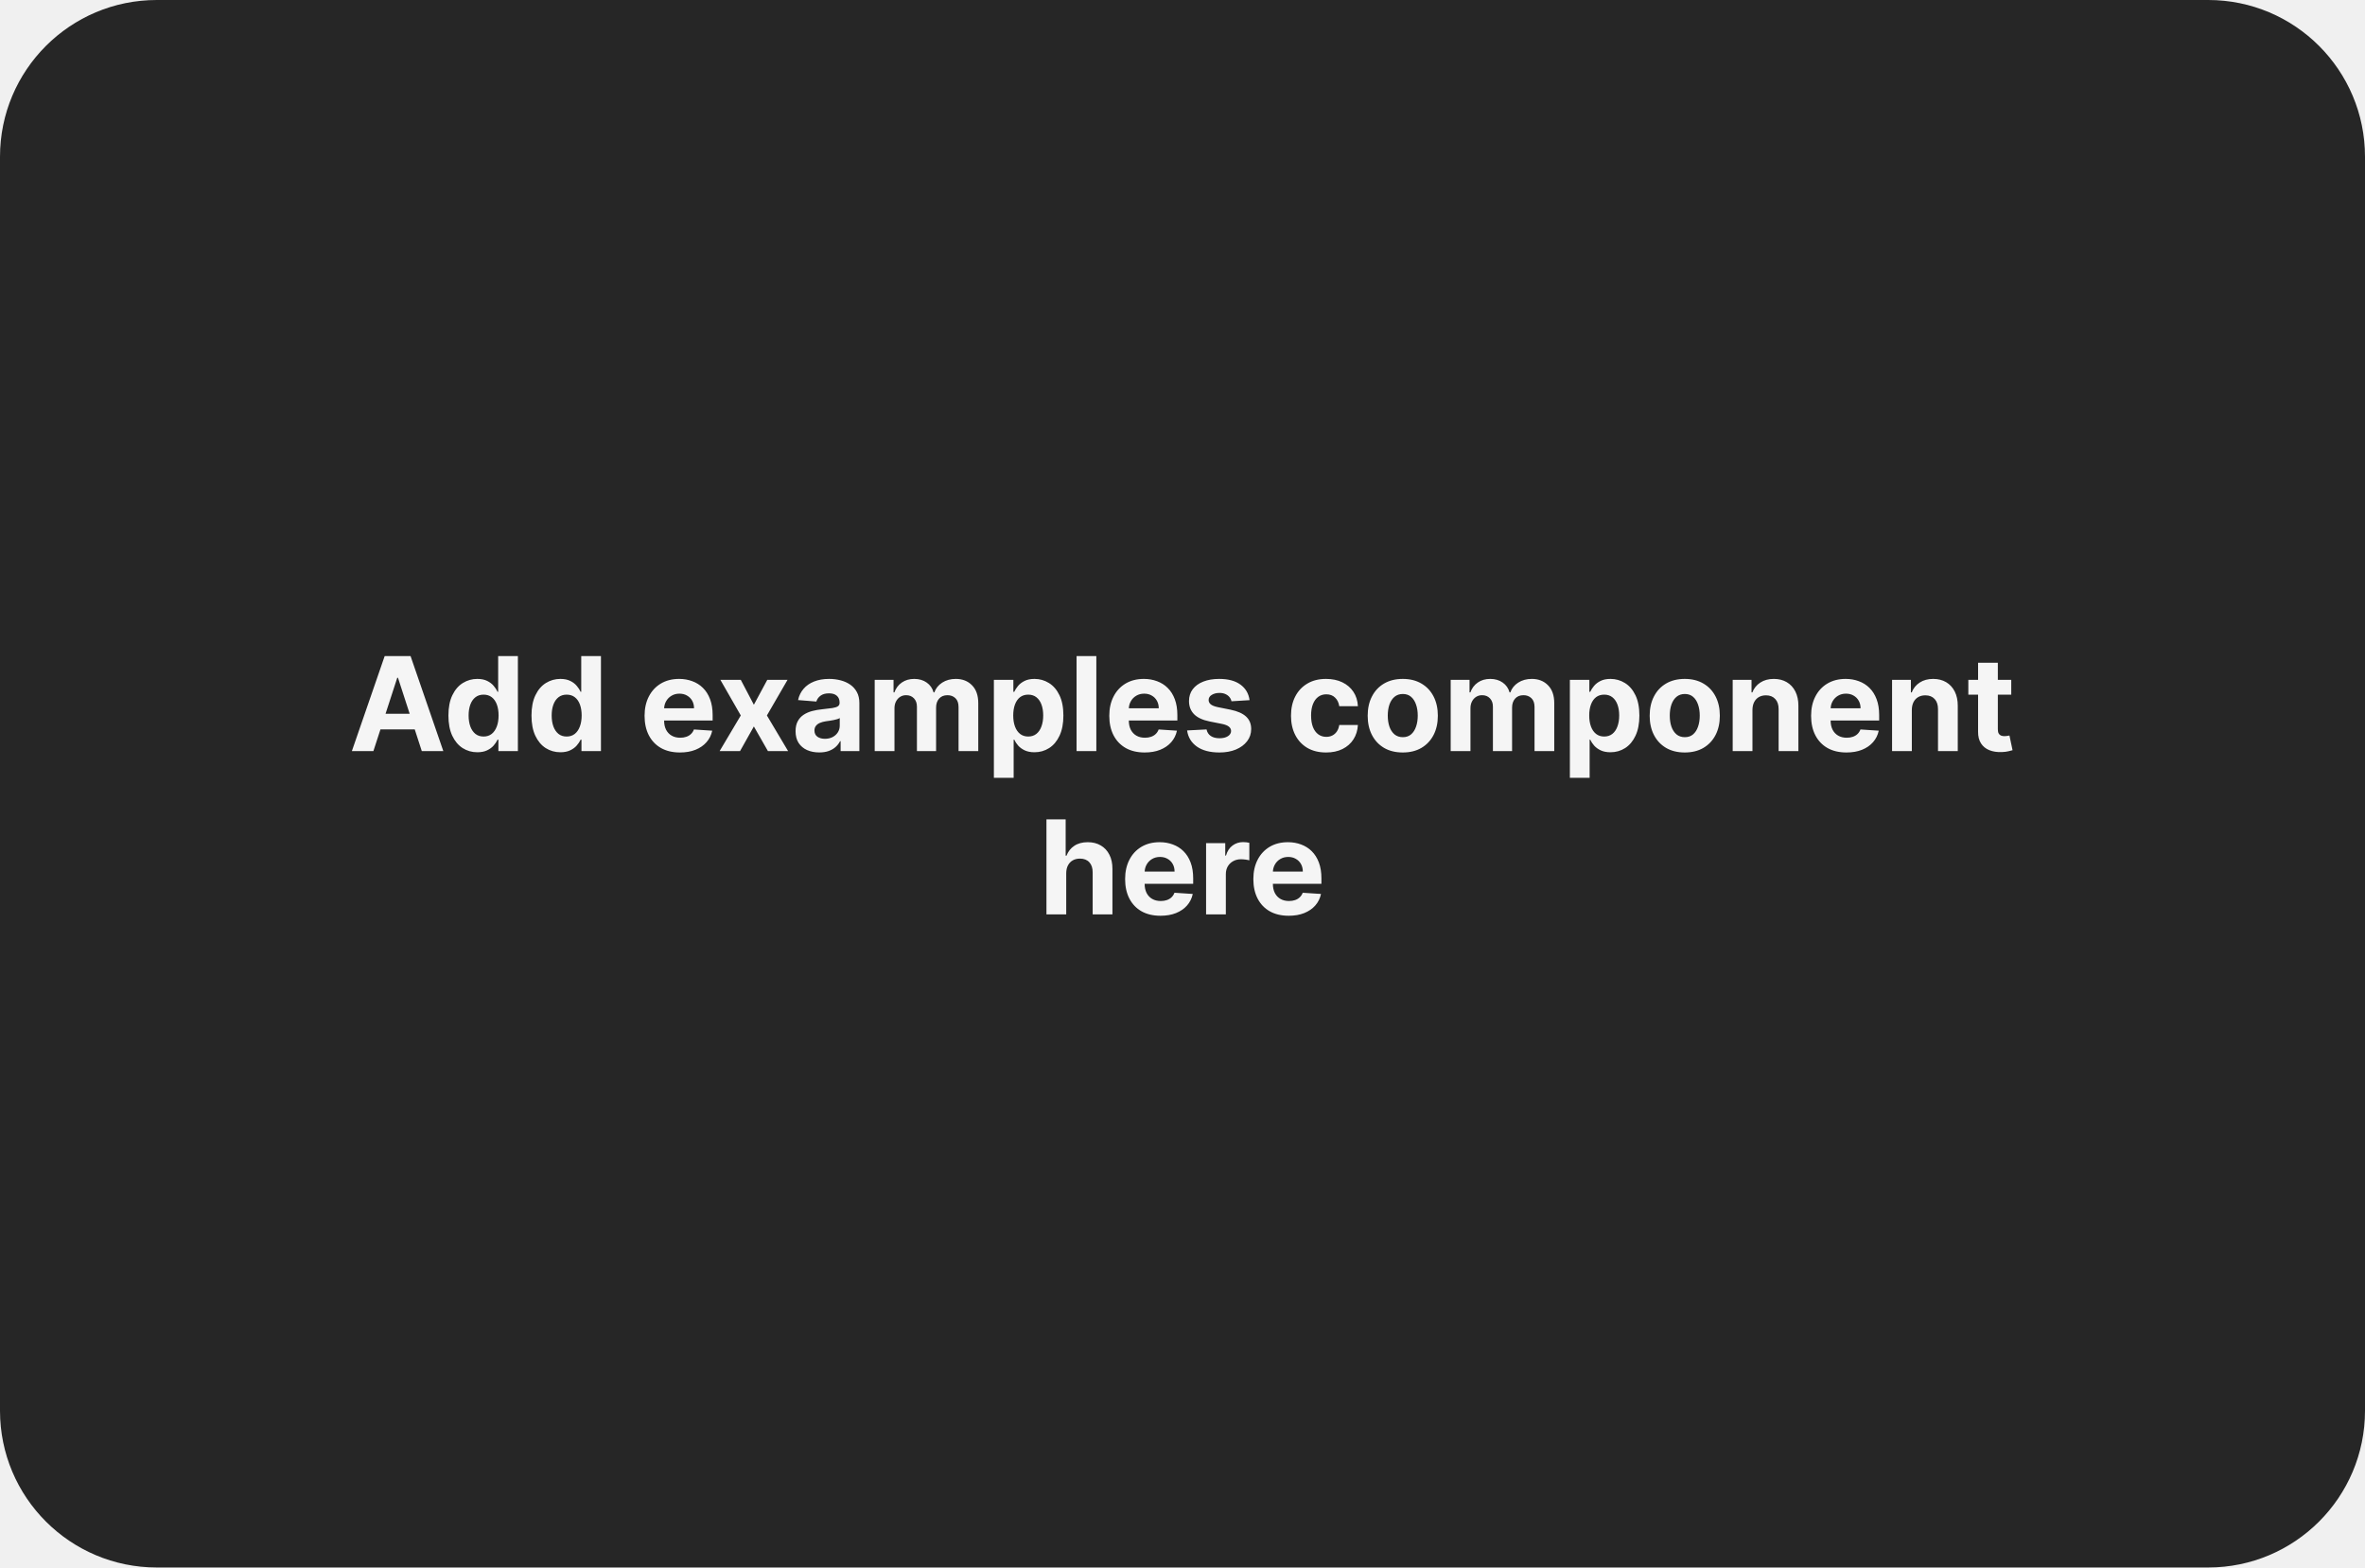
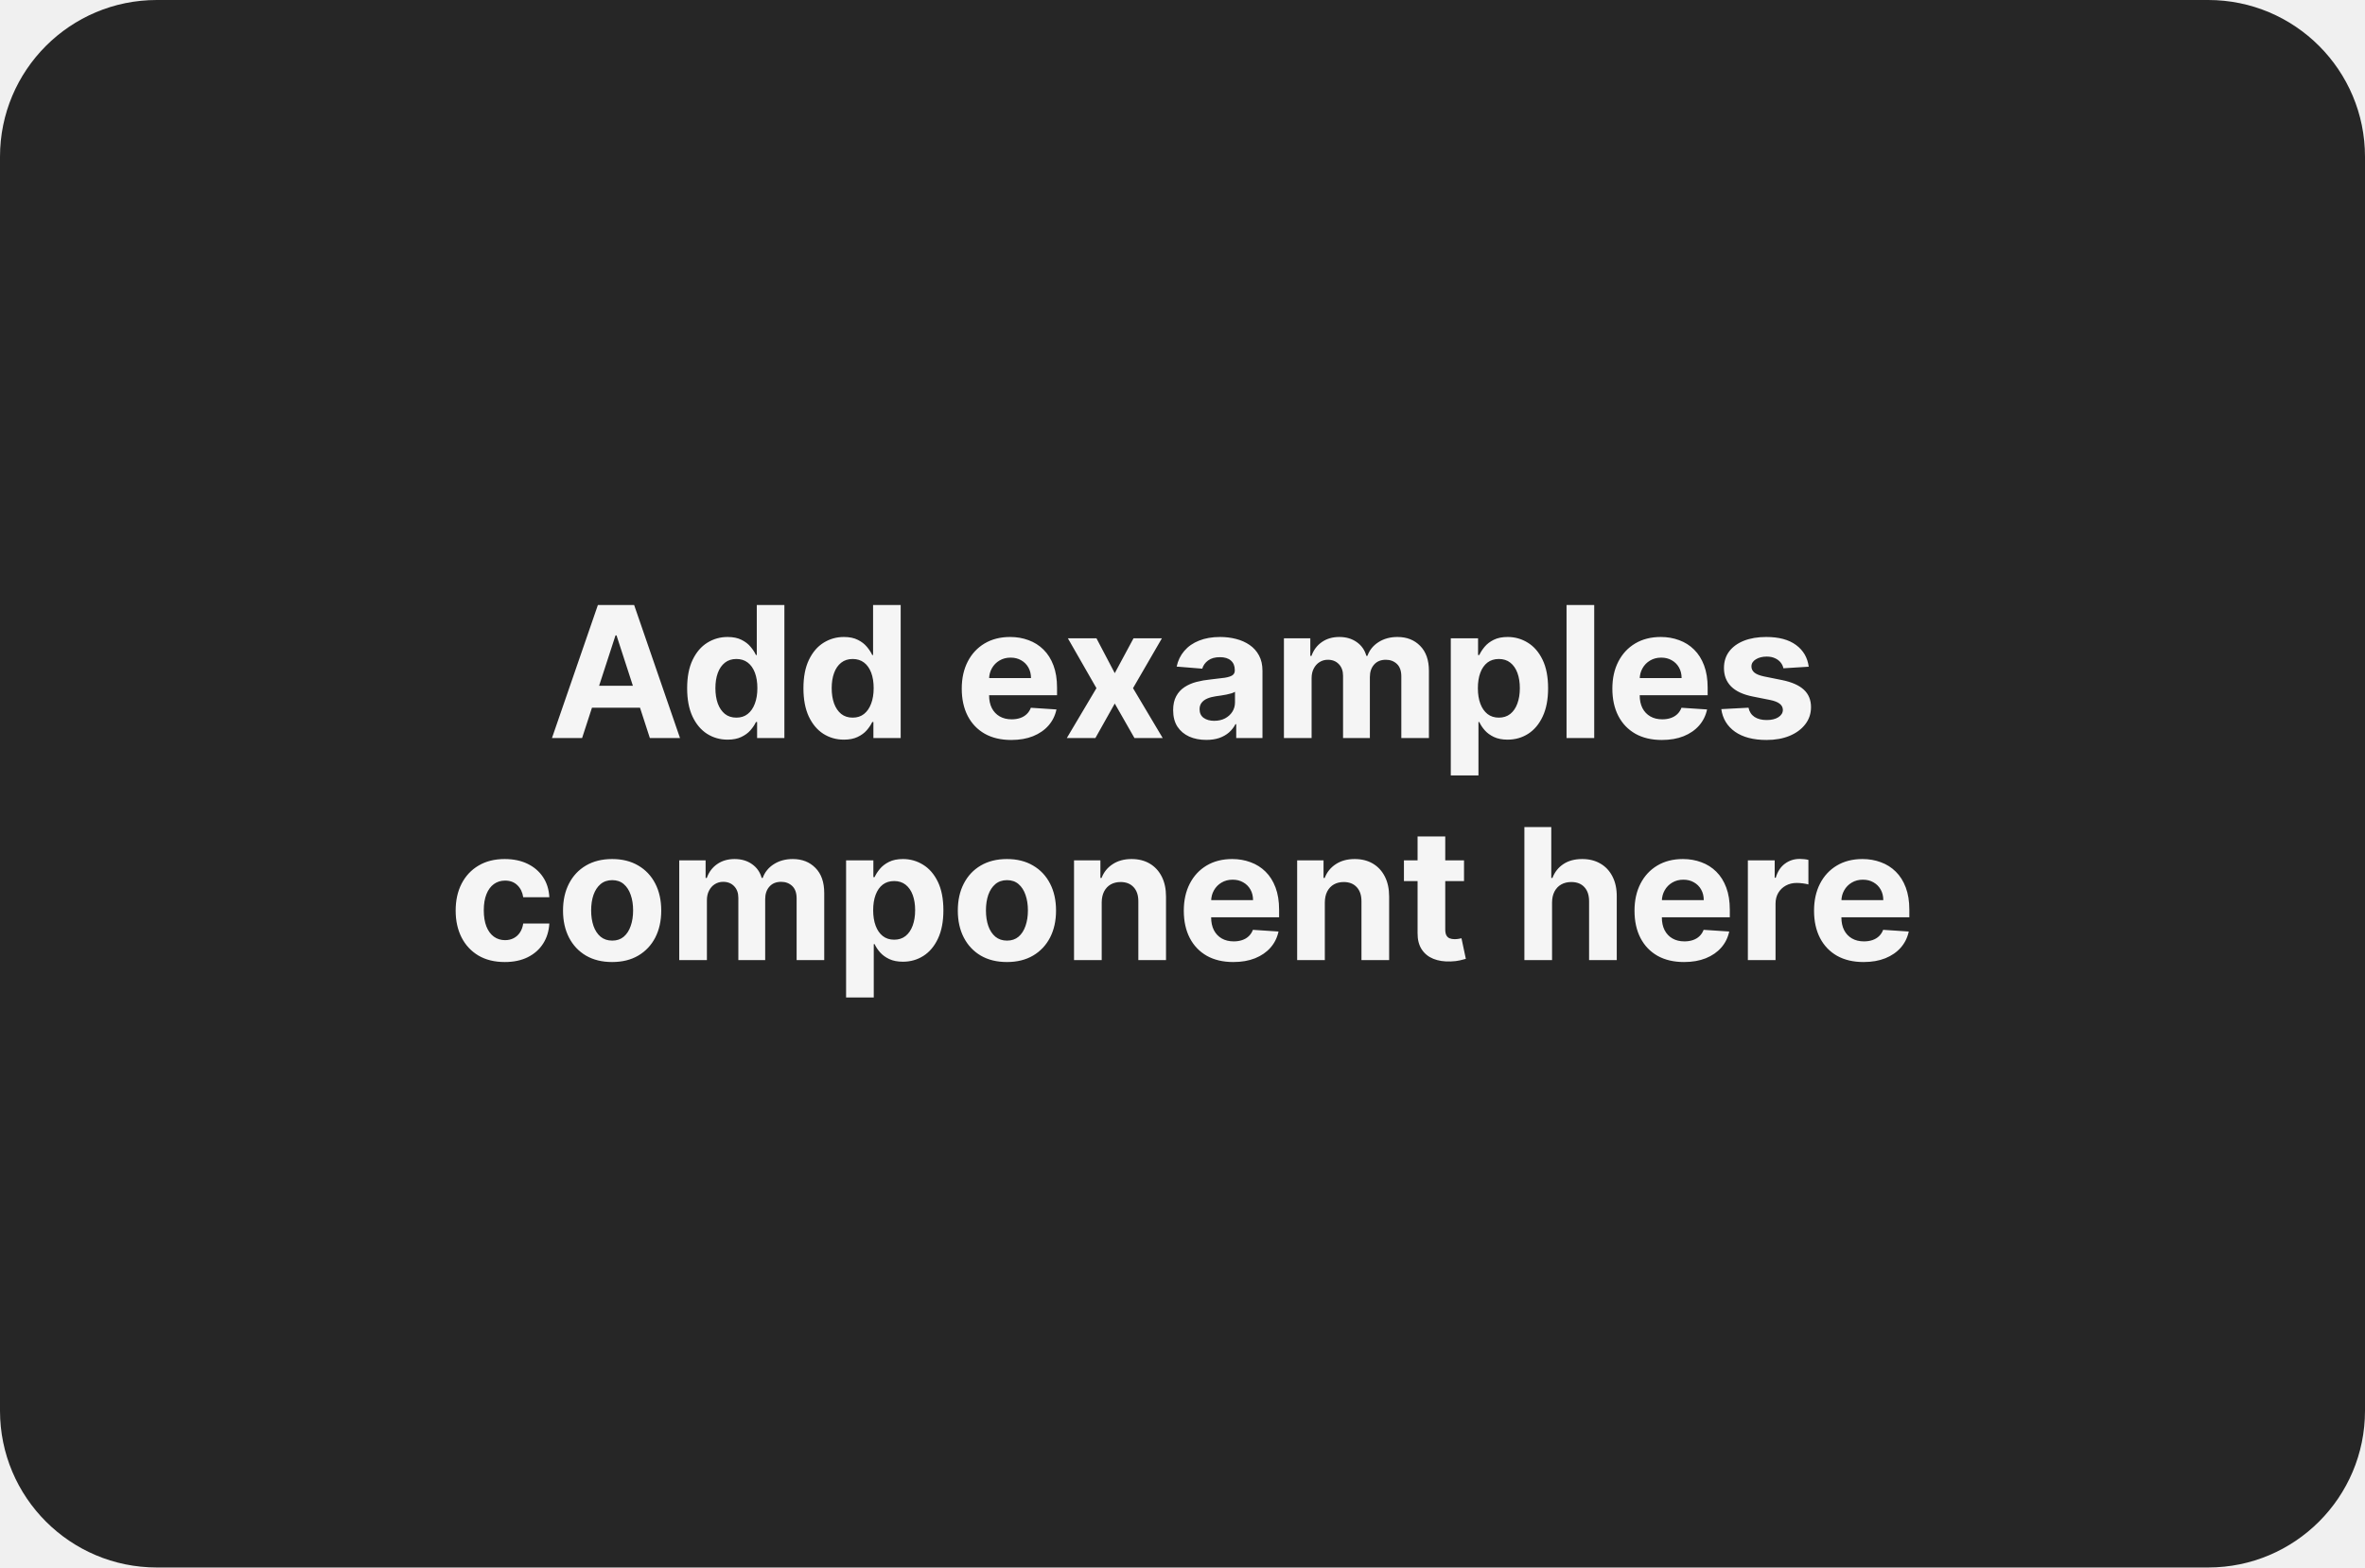
<svg xmlns="http://www.w3.org/2000/svg" width="362" height="240" viewBox="0 0 362 240" fill="none">
  <rect width="362" height="240" rx="24" fill="#262626" />
-   <path d="M57.154 115H53.859L58.88 100.455H62.843L67.857 115H64.562L60.918 103.778H60.805L57.154 115ZM56.948 109.283H64.732V111.683H56.948V109.283ZM73.063 115.178C72.235 115.178 71.484 114.964 70.812 114.538C70.144 114.107 69.614 113.475 69.221 112.642C68.833 111.804 68.638 110.777 68.638 109.56C68.638 108.31 68.84 107.27 69.242 106.442C69.645 105.608 70.18 104.986 70.847 104.574C71.52 104.157 72.256 103.949 73.056 103.949C73.667 103.949 74.176 104.053 74.583 104.261C74.995 104.465 75.326 104.721 75.577 105.028C75.833 105.331 76.027 105.63 76.16 105.923H76.252V100.455H79.271V115H76.288V113.253H76.16C76.018 113.556 75.817 113.857 75.556 114.155C75.3 114.448 74.967 114.692 74.555 114.886C74.147 115.08 73.65 115.178 73.063 115.178ZM74.022 112.77C74.51 112.77 74.922 112.637 75.258 112.372C75.599 112.102 75.859 111.726 76.039 111.243C76.224 110.76 76.316 110.194 76.316 109.545C76.316 108.897 76.226 108.333 76.046 107.855C75.866 107.377 75.606 107.008 75.265 106.747C74.924 106.487 74.51 106.357 74.022 106.357C73.525 106.357 73.106 106.491 72.765 106.761C72.424 107.031 72.166 107.405 71.991 107.884C71.816 108.362 71.728 108.916 71.728 109.545C71.728 110.18 71.816 110.741 71.991 111.229C72.171 111.712 72.429 112.09 72.765 112.365C73.106 112.635 73.525 112.77 74.022 112.77ZM85.778 115.178C84.95 115.178 84.199 114.964 83.527 114.538C82.859 114.107 82.329 113.475 81.936 112.642C81.547 111.804 81.353 110.777 81.353 109.56C81.353 108.31 81.555 107.27 81.957 106.442C82.359 105.608 82.894 104.986 83.562 104.574C84.234 104.157 84.971 103.949 85.771 103.949C86.382 103.949 86.891 104.053 87.298 104.261C87.71 104.465 88.041 104.721 88.292 105.028C88.548 105.331 88.742 105.63 88.875 105.923H88.967V100.455H91.985V115H89.002V113.253H88.875C88.733 113.556 88.531 113.857 88.271 114.155C88.015 114.448 87.681 114.692 87.269 114.886C86.862 115.08 86.365 115.178 85.778 115.178ZM86.737 112.77C87.225 112.77 87.636 112.637 87.973 112.372C88.314 112.102 88.574 111.726 88.754 111.243C88.939 110.76 89.031 110.194 89.031 109.545C89.031 108.897 88.941 108.333 88.761 107.855C88.581 107.377 88.321 107.008 87.98 106.747C87.639 106.487 87.225 106.357 86.737 106.357C86.24 106.357 85.821 106.491 85.48 106.761C85.139 107.031 84.881 107.405 84.706 107.884C84.53 108.362 84.443 108.916 84.443 109.545C84.443 110.18 84.53 110.741 84.706 111.229C84.885 111.712 85.144 112.09 85.48 112.365C85.821 112.635 86.24 112.77 86.737 112.77ZM104.074 115.213C102.951 115.213 101.985 114.986 101.176 114.531C100.371 114.072 99.751 113.423 99.315 112.585C98.879 111.742 98.662 110.746 98.662 109.595C98.662 108.473 98.879 107.488 99.315 106.641C99.751 105.793 100.364 105.133 101.154 104.659C101.95 104.186 102.883 103.949 103.953 103.949C104.672 103.949 105.342 104.065 105.963 104.297C106.588 104.524 107.132 104.867 107.596 105.327C108.065 105.786 108.43 106.364 108.69 107.06C108.95 107.751 109.081 108.561 109.081 109.489V110.32H99.869V108.445H106.233C106.233 108.009 106.138 107.623 105.949 107.287C105.759 106.951 105.496 106.688 105.16 106.499C104.829 106.304 104.443 106.207 104.002 106.207C103.543 106.207 103.136 106.314 102.781 106.527C102.431 106.735 102.156 107.017 101.957 107.372C101.758 107.723 101.656 108.113 101.652 108.544V110.327C101.652 110.866 101.751 111.333 101.95 111.726C102.154 112.119 102.44 112.422 102.809 112.635C103.179 112.848 103.617 112.955 104.123 112.955C104.459 112.955 104.767 112.907 105.047 112.812C105.326 112.718 105.565 112.576 105.764 112.386C105.963 112.197 106.114 111.965 106.218 111.69L109.017 111.875C108.875 112.547 108.583 113.134 108.143 113.636C107.708 114.134 107.144 114.522 106.453 114.801C105.766 115.076 104.973 115.213 104.074 115.213ZM113.388 104.091L115.391 107.905L117.444 104.091H120.547L117.387 109.545L120.632 115H117.543L115.391 111.229L113.275 115H110.15L113.388 109.545L110.263 104.091H113.388ZM125.396 115.206C124.7 115.206 124.08 115.085 123.536 114.844C122.991 114.598 122.56 114.235 122.243 113.757C121.93 113.274 121.774 112.673 121.774 111.953C121.774 111.347 121.885 110.838 122.108 110.426C122.33 110.014 122.634 109.683 123.017 109.432C123.401 109.181 123.836 108.991 124.324 108.864C124.816 108.736 125.332 108.646 125.872 108.594C126.507 108.527 127.018 108.466 127.406 108.409C127.795 108.348 128.076 108.258 128.251 108.139C128.427 108.021 128.514 107.846 128.514 107.614V107.571C128.514 107.121 128.372 106.773 128.088 106.527C127.809 106.281 127.411 106.158 126.895 106.158C126.35 106.158 125.917 106.278 125.595 106.52C125.273 106.757 125.06 107.055 124.956 107.415L122.158 107.188C122.3 106.525 122.579 105.952 122.996 105.469C123.412 104.981 123.95 104.607 124.608 104.347C125.271 104.081 126.038 103.949 126.909 103.949C127.515 103.949 128.095 104.02 128.649 104.162C129.208 104.304 129.703 104.524 130.134 104.822C130.569 105.121 130.912 105.504 131.163 105.973C131.414 106.437 131.54 106.993 131.54 107.642V115H128.67V113.487H128.585C128.41 113.828 128.176 114.129 127.882 114.389C127.589 114.645 127.236 114.846 126.824 114.993C126.412 115.135 125.936 115.206 125.396 115.206ZM126.263 113.118C126.708 113.118 127.101 113.03 127.442 112.855C127.783 112.675 128.05 112.434 128.244 112.131C128.438 111.828 128.536 111.484 128.536 111.101V109.943C128.441 110.005 128.311 110.062 128.145 110.114C127.984 110.161 127.802 110.206 127.598 110.249C127.394 110.286 127.191 110.322 126.987 110.355C126.784 110.384 126.599 110.41 126.433 110.433C126.078 110.485 125.768 110.568 125.503 110.682C125.238 110.795 125.032 110.949 124.885 111.143C124.738 111.333 124.665 111.57 124.665 111.854C124.665 112.266 124.814 112.58 125.112 112.798C125.415 113.011 125.799 113.118 126.263 113.118ZM133.887 115V104.091H136.771V106.016H136.898C137.126 105.376 137.504 104.872 138.035 104.503C138.565 104.134 139.2 103.949 139.938 103.949C140.686 103.949 141.323 104.136 141.849 104.51C142.374 104.879 142.725 105.381 142.9 106.016H143.013C143.236 105.391 143.638 104.891 144.221 104.517C144.808 104.138 145.502 103.949 146.302 103.949C147.32 103.949 148.146 104.273 148.781 104.922C149.42 105.566 149.739 106.48 149.739 107.663V115H146.721V108.26C146.721 107.654 146.56 107.199 146.238 106.896C145.916 106.593 145.513 106.442 145.031 106.442C144.481 106.442 144.053 106.617 143.745 106.967C143.437 107.313 143.283 107.77 143.283 108.338V115H140.35V108.196C140.35 107.661 140.196 107.235 139.888 106.918C139.585 106.6 139.185 106.442 138.688 106.442C138.352 106.442 138.049 106.527 137.779 106.697C137.514 106.863 137.303 107.098 137.147 107.401C136.991 107.699 136.913 108.049 136.913 108.452V115H133.887ZM152.129 119.091V104.091H155.112V105.923H155.247C155.38 105.63 155.571 105.331 155.822 105.028C156.078 104.721 156.41 104.465 156.817 104.261C157.229 104.053 157.74 103.949 158.351 103.949C159.146 103.949 159.88 104.157 160.553 104.574C161.225 104.986 161.762 105.608 162.165 106.442C162.567 107.27 162.768 108.31 162.768 109.56C162.768 110.777 162.572 111.804 162.179 112.642C161.791 113.475 161.26 114.107 160.588 114.538C159.92 114.964 159.172 115.178 158.344 115.178C157.757 115.178 157.257 115.08 156.845 114.886C156.438 114.692 156.104 114.448 155.844 114.155C155.583 113.857 155.384 113.556 155.247 113.253H155.155V119.091H152.129ZM155.091 109.545C155.091 110.194 155.181 110.76 155.361 111.243C155.541 111.726 155.801 112.102 156.142 112.372C156.483 112.637 156.897 112.77 157.385 112.77C157.877 112.77 158.294 112.635 158.635 112.365C158.976 112.09 159.234 111.712 159.409 111.229C159.589 110.741 159.679 110.18 159.679 109.545C159.679 108.916 159.591 108.362 159.416 107.884C159.241 107.405 158.983 107.031 158.642 106.761C158.301 106.491 157.882 106.357 157.385 106.357C156.893 106.357 156.476 106.487 156.135 106.747C155.799 107.008 155.541 107.377 155.361 107.855C155.181 108.333 155.091 108.897 155.091 109.545ZM167.811 100.455V115H164.786V100.455H167.811ZM175.206 115.213C174.084 115.213 173.118 114.986 172.309 114.531C171.504 114.072 170.883 113.423 170.448 112.585C170.012 111.742 169.794 110.746 169.794 109.595C169.794 108.473 170.012 107.488 170.448 106.641C170.883 105.793 171.497 105.133 172.287 104.659C173.083 104.186 174.016 103.949 175.086 103.949C175.805 103.949 176.475 104.065 177.096 104.297C177.721 104.524 178.265 104.867 178.729 105.327C179.198 105.786 179.562 106.364 179.823 107.06C180.083 107.751 180.213 108.561 180.213 109.489V110.32H171.002V108.445H177.365C177.365 108.009 177.271 107.623 177.081 107.287C176.892 106.951 176.629 106.688 176.293 106.499C175.962 106.304 175.576 106.207 175.135 106.207C174.676 106.207 174.269 106.314 173.914 106.527C173.563 106.735 173.289 107.017 173.09 107.372C172.891 107.723 172.789 108.113 172.784 108.544V110.327C172.784 110.866 172.884 111.333 173.083 111.726C173.286 112.119 173.573 112.422 173.942 112.635C174.311 112.848 174.749 112.955 175.256 112.955C175.592 112.955 175.9 112.907 176.179 112.812C176.459 112.718 176.698 112.576 176.897 112.386C177.096 112.197 177.247 111.965 177.351 111.69L180.15 111.875C180.007 112.547 179.716 113.134 179.276 113.636C178.84 114.134 178.277 114.522 177.586 114.801C176.899 115.076 176.106 115.213 175.206 115.213ZM191.265 107.202L188.495 107.372C188.447 107.135 188.346 106.922 188.189 106.733C188.033 106.539 187.827 106.385 187.571 106.271C187.32 106.153 187.02 106.094 186.669 106.094C186.201 106.094 185.805 106.193 185.483 106.392C185.161 106.586 185 106.847 185 107.173C185 107.434 185.105 107.654 185.313 107.834C185.521 108.014 185.879 108.158 186.385 108.267L188.36 108.665C189.42 108.883 190.211 109.233 190.732 109.716C191.253 110.199 191.513 110.833 191.513 111.619C191.513 112.334 191.302 112.962 190.881 113.501C190.464 114.041 189.891 114.463 189.162 114.766C188.438 115.064 187.602 115.213 186.655 115.213C185.211 115.213 184.06 114.912 183.203 114.311C182.351 113.705 181.852 112.881 181.705 111.839L184.681 111.683C184.771 112.124 184.989 112.46 185.334 112.692C185.68 112.919 186.123 113.033 186.662 113.033C187.193 113.033 187.619 112.931 187.941 112.727C188.267 112.519 188.433 112.251 188.438 111.925C188.433 111.65 188.317 111.425 188.09 111.25C187.863 111.07 187.512 110.933 187.039 110.838L185.15 110.462C184.084 110.249 183.291 109.879 182.77 109.354C182.254 108.828 181.996 108.158 181.996 107.344C181.996 106.643 182.185 106.039 182.564 105.533C182.948 105.026 183.485 104.635 184.176 104.361C184.873 104.086 185.687 103.949 186.62 103.949C187.998 103.949 189.082 104.24 189.873 104.822C190.668 105.405 191.132 106.198 191.265 107.202ZM202.976 115.213C201.859 115.213 200.898 114.976 200.093 114.503C199.292 114.025 198.677 113.362 198.246 112.514C197.82 111.667 197.607 110.691 197.607 109.588C197.607 108.471 197.822 107.491 198.253 106.648C198.689 105.8 199.307 105.14 200.107 104.666C200.907 104.188 201.859 103.949 202.962 103.949C203.914 103.949 204.747 104.122 205.462 104.467C206.177 104.813 206.743 105.298 207.159 105.923C207.576 106.548 207.806 107.282 207.848 108.125H204.993C204.913 107.58 204.7 107.143 204.354 106.811C204.013 106.475 203.566 106.307 203.012 106.307C202.543 106.307 202.133 106.435 201.783 106.69C201.437 106.941 201.167 107.308 200.973 107.791C200.779 108.274 200.682 108.859 200.682 109.545C200.682 110.241 200.777 110.833 200.966 111.321C201.16 111.809 201.433 112.18 201.783 112.436C202.133 112.692 202.543 112.82 203.012 112.82C203.357 112.82 203.667 112.749 203.942 112.607C204.221 112.464 204.451 112.259 204.631 111.989C204.816 111.714 204.936 111.385 204.993 111.001H207.848C207.801 111.835 207.574 112.569 207.167 113.203C206.764 113.833 206.208 114.325 205.498 114.68C204.787 115.036 203.947 115.213 202.976 115.213ZM214.714 115.213C213.611 115.213 212.657 114.979 211.852 114.51C211.052 114.036 210.434 113.378 209.999 112.536C209.563 111.688 209.345 110.705 209.345 109.588C209.345 108.461 209.563 107.476 209.999 106.634C210.434 105.786 211.052 105.128 211.852 104.659C212.657 104.186 213.611 103.949 214.714 103.949C215.818 103.949 216.769 104.186 217.57 104.659C218.375 105.128 218.995 105.786 219.43 106.634C219.866 107.476 220.084 108.461 220.084 109.588C220.084 110.705 219.866 111.688 219.43 112.536C218.995 113.378 218.375 114.036 217.57 114.51C216.769 114.979 215.818 115.213 214.714 115.213ZM214.729 112.869C215.231 112.869 215.65 112.727 215.986 112.443C216.322 112.154 216.575 111.761 216.746 111.264C216.921 110.767 217.009 110.201 217.009 109.567C217.009 108.932 216.921 108.366 216.746 107.869C216.575 107.372 216.322 106.979 215.986 106.69C215.65 106.402 215.231 106.257 214.729 106.257C214.222 106.257 213.796 106.402 213.45 106.69C213.109 106.979 212.851 107.372 212.676 107.869C212.506 108.366 212.42 108.932 212.42 109.567C212.42 110.201 212.506 110.767 212.676 111.264C212.851 111.761 213.109 112.154 213.45 112.443C213.796 112.727 214.222 112.869 214.729 112.869ZM222.051 115V104.091H224.935V106.016H225.062C225.29 105.376 225.669 104.872 226.199 104.503C226.729 104.134 227.364 103.949 228.102 103.949C228.85 103.949 229.487 104.136 230.013 104.51C230.538 104.879 230.889 105.381 231.064 106.016H231.178C231.4 105.391 231.803 104.891 232.385 104.517C232.972 104.138 233.666 103.949 234.466 103.949C235.484 103.949 236.31 104.273 236.945 104.922C237.584 105.566 237.903 106.48 237.903 107.663V115H234.885V108.26C234.885 107.654 234.724 107.199 234.402 106.896C234.08 106.593 233.678 106.442 233.195 106.442C232.645 106.442 232.217 106.617 231.909 106.967C231.601 107.313 231.447 107.77 231.447 108.338V115H228.514V108.196C228.514 107.661 228.36 107.235 228.053 106.918C227.75 106.6 227.349 106.442 226.852 106.442C226.516 106.442 226.213 106.527 225.943 106.697C225.678 106.863 225.467 107.098 225.311 107.401C225.155 107.699 225.077 108.049 225.077 108.452V115H222.051ZM240.293 119.091V104.091H243.276V105.923H243.411C243.544 105.63 243.736 105.331 243.987 105.028C244.242 104.721 244.574 104.465 244.981 104.261C245.393 104.053 245.904 103.949 246.515 103.949C247.31 103.949 248.044 104.157 248.717 104.574C249.389 104.986 249.926 105.608 250.329 106.442C250.731 107.27 250.933 108.31 250.933 109.56C250.933 110.777 250.736 111.804 250.343 112.642C249.955 113.475 249.424 114.107 248.752 114.538C248.085 114.964 247.336 115.178 246.508 115.178C245.921 115.178 245.421 115.08 245.009 114.886C244.602 114.692 244.268 114.448 244.008 114.155C243.747 113.857 243.549 113.556 243.411 113.253H243.319V119.091H240.293ZM243.255 109.545C243.255 110.194 243.345 110.76 243.525 111.243C243.705 111.726 243.965 112.102 244.306 112.372C244.647 112.637 245.061 112.77 245.549 112.77C246.041 112.77 246.458 112.635 246.799 112.365C247.14 112.09 247.398 111.712 247.573 111.229C247.753 110.741 247.843 110.18 247.843 109.545C247.843 108.916 247.755 108.362 247.58 107.884C247.405 107.405 247.147 107.031 246.806 106.761C246.465 106.491 246.046 106.357 245.549 106.357C245.057 106.357 244.64 106.487 244.299 106.747C243.963 107.008 243.705 107.377 243.525 107.855C243.345 108.333 243.255 108.897 243.255 109.545ZM257.879 115.213C256.775 115.213 255.821 114.979 255.016 114.51C254.216 114.036 253.598 113.378 253.163 112.536C252.727 111.688 252.509 110.705 252.509 109.588C252.509 108.461 252.727 107.476 253.163 106.634C253.598 105.786 254.216 105.128 255.016 104.659C255.821 104.186 256.775 103.949 257.879 103.949C258.982 103.949 259.933 104.186 260.734 104.659C261.539 105.128 262.159 105.786 262.594 106.634C263.03 107.476 263.248 108.461 263.248 109.588C263.248 110.705 263.03 111.688 262.594 112.536C262.159 113.378 261.539 114.036 260.734 114.51C259.933 114.979 258.982 115.213 257.879 115.213ZM257.893 112.869C258.395 112.869 258.814 112.727 259.15 112.443C259.486 112.154 259.739 111.761 259.91 111.264C260.085 110.767 260.173 110.201 260.173 109.567C260.173 108.932 260.085 108.366 259.91 107.869C259.739 107.372 259.486 106.979 259.15 106.69C258.814 106.402 258.395 106.257 257.893 106.257C257.386 106.257 256.96 106.402 256.614 106.69C256.273 106.979 256.015 107.372 255.84 107.869C255.67 108.366 255.585 108.932 255.585 109.567C255.585 110.201 255.67 110.767 255.84 111.264C256.015 111.761 256.273 112.154 256.614 112.443C256.96 112.727 257.386 112.869 257.893 112.869ZM268.241 108.693V115H265.215V104.091H268.099V106.016H268.227C268.468 105.381 268.873 104.879 269.441 104.51C270.009 104.136 270.698 103.949 271.508 103.949C272.265 103.949 272.926 104.115 273.489 104.446C274.053 104.777 274.491 105.251 274.803 105.866C275.116 106.477 275.272 107.206 275.272 108.054V115H272.246V108.594C272.251 107.926 272.081 107.405 271.735 107.031C271.389 106.652 270.914 106.463 270.308 106.463C269.9 106.463 269.54 106.551 269.228 106.726C268.92 106.901 268.679 107.157 268.504 107.493C268.333 107.824 268.246 108.224 268.241 108.693ZM282.628 115.213C281.506 115.213 280.54 114.986 279.73 114.531C278.926 114.072 278.305 113.423 277.87 112.585C277.434 111.742 277.216 110.746 277.216 109.595C277.216 108.473 277.434 107.488 277.87 106.641C278.305 105.793 278.918 105.133 279.709 104.659C280.505 104.186 281.437 103.949 282.507 103.949C283.227 103.949 283.897 104.065 284.517 104.297C285.142 104.524 285.687 104.867 286.151 105.327C286.62 105.786 286.984 106.364 287.245 107.06C287.505 107.751 287.635 108.561 287.635 109.489V110.32H278.424V108.445H284.787C284.787 108.009 284.693 107.623 284.503 107.287C284.314 106.951 284.051 106.688 283.715 106.499C283.383 106.304 282.998 106.207 282.557 106.207C282.098 106.207 281.691 106.314 281.336 106.527C280.985 106.735 280.711 107.017 280.512 107.372C280.313 107.723 280.211 108.113 280.206 108.544V110.327C280.206 110.866 280.306 111.333 280.505 111.726C280.708 112.119 280.995 112.422 281.364 112.635C281.733 112.848 282.171 112.955 282.678 112.955C283.014 112.955 283.322 112.907 283.601 112.812C283.881 112.718 284.12 112.576 284.319 112.386C284.517 112.197 284.669 111.965 284.773 111.69L287.571 111.875C287.429 112.547 287.138 113.134 286.698 113.636C286.262 114.134 285.699 114.522 285.007 114.801C284.321 115.076 283.528 115.213 282.628 115.213ZM292.635 108.693V115H289.61V104.091H292.493V106.016H292.621C292.863 105.381 293.267 104.879 293.836 104.51C294.404 104.136 295.093 103.949 295.902 103.949C296.66 103.949 297.32 104.115 297.884 104.446C298.447 104.777 298.885 105.251 299.198 105.866C299.51 106.477 299.667 107.206 299.667 108.054V115H296.641V108.594C296.646 107.926 296.475 107.405 296.13 107.031C295.784 106.652 295.308 106.463 294.702 106.463C294.295 106.463 293.935 106.551 293.623 106.726C293.315 106.901 293.073 107.157 292.898 107.493C292.728 107.824 292.64 108.224 292.635 108.693ZM307.854 104.091V106.364H301.284V104.091H307.854ZM302.776 101.477H305.801V111.648C305.801 111.927 305.844 112.145 305.929 112.301C306.014 112.453 306.133 112.559 306.284 112.621C306.44 112.682 306.62 112.713 306.824 112.713C306.966 112.713 307.108 112.701 307.25 112.678C307.392 112.649 307.501 112.628 307.577 112.614L308.053 114.865C307.901 114.912 307.688 114.967 307.413 115.028C307.139 115.095 306.805 115.135 306.412 115.149C305.683 115.178 305.044 115.08 304.494 114.858C303.95 114.635 303.526 114.29 303.223 113.821C302.92 113.352 302.771 112.76 302.776 112.045V101.477ZM163.202 133.693V140H160.176V125.455H163.116V131.016H163.244C163.491 130.372 163.888 129.867 164.438 129.503C164.987 129.134 165.676 128.949 166.504 128.949C167.262 128.949 167.922 129.115 168.486 129.446C169.054 129.773 169.494 130.244 169.807 130.859C170.124 131.47 170.28 132.202 170.276 133.054V140H167.25V133.594C167.255 132.921 167.084 132.398 166.739 132.024C166.398 131.65 165.92 131.463 165.304 131.463C164.892 131.463 164.527 131.551 164.21 131.726C163.898 131.901 163.652 132.157 163.472 132.493C163.296 132.824 163.206 133.224 163.202 133.693ZM177.628 140.213C176.506 140.213 175.54 139.986 174.73 139.531C173.926 139.072 173.305 138.423 172.87 137.585C172.434 136.742 172.216 135.746 172.216 134.595C172.216 133.473 172.434 132.488 172.87 131.641C173.305 130.793 173.918 130.133 174.709 129.659C175.505 129.186 176.437 128.949 177.507 128.949C178.227 128.949 178.897 129.065 179.517 129.297C180.142 129.524 180.687 129.867 181.151 130.327C181.62 130.786 181.984 131.364 182.245 132.06C182.505 132.751 182.635 133.561 182.635 134.489V135.32H173.424V133.445H179.787C179.787 133.009 179.693 132.623 179.503 132.287C179.314 131.951 179.051 131.688 178.715 131.499C178.383 131.304 177.998 131.207 177.557 131.207C177.098 131.207 176.691 131.314 176.336 131.527C175.985 131.735 175.711 132.017 175.512 132.372C175.313 132.723 175.211 133.113 175.206 133.544V135.327C175.206 135.866 175.306 136.333 175.505 136.726C175.708 137.119 175.995 137.422 176.364 137.635C176.733 137.848 177.171 137.955 177.678 137.955C178.014 137.955 178.322 137.907 178.601 137.812C178.881 137.718 179.12 137.576 179.319 137.386C179.517 137.197 179.669 136.965 179.773 136.69L182.571 136.875C182.429 137.547 182.138 138.134 181.698 138.636C181.262 139.134 180.699 139.522 180.007 139.801C179.321 140.076 178.528 140.213 177.628 140.213ZM184.61 140V129.091H187.543V130.994H187.657C187.855 130.317 188.189 129.806 188.658 129.46C189.127 129.11 189.667 128.935 190.277 128.935C190.429 128.935 190.592 128.944 190.767 128.963C190.943 128.982 191.096 129.008 191.229 129.041V131.726C191.087 131.683 190.891 131.645 190.64 131.612C190.389 131.579 190.159 131.562 189.951 131.562C189.506 131.562 189.108 131.66 188.757 131.854C188.412 132.043 188.137 132.308 187.934 132.649C187.735 132.99 187.635 133.383 187.635 133.828V140H184.61ZM197.257 140.213C196.135 140.213 195.169 139.986 194.359 139.531C193.554 139.072 192.934 138.423 192.499 137.585C192.063 136.742 191.845 135.746 191.845 134.595C191.845 133.473 192.063 132.488 192.499 131.641C192.934 130.793 193.547 130.133 194.338 129.659C195.134 129.186 196.066 128.949 197.136 128.949C197.856 128.949 198.526 129.065 199.146 129.297C199.771 129.524 200.316 129.867 200.78 130.327C201.249 130.786 201.613 131.364 201.874 132.06C202.134 132.751 202.264 133.561 202.264 134.489V135.32H193.053V133.445H199.416C199.416 133.009 199.321 132.623 199.132 132.287C198.943 131.951 198.68 131.688 198.344 131.499C198.012 131.304 197.626 131.207 197.186 131.207C196.727 131.207 196.32 131.314 195.964 131.527C195.614 131.735 195.339 132.017 195.141 132.372C194.942 132.723 194.84 133.113 194.835 133.544V135.327C194.835 135.866 194.935 136.333 195.134 136.726C195.337 137.119 195.624 137.422 195.993 137.635C196.362 137.848 196.8 137.955 197.307 137.955C197.643 137.955 197.951 137.907 198.23 137.812C198.509 137.718 198.749 137.576 198.947 137.386C199.146 137.197 199.298 136.965 199.402 136.69L202.2 136.875C202.058 137.547 201.767 138.134 201.327 138.636C200.891 139.134 200.328 139.522 199.636 139.801C198.95 140.076 198.157 140.213 197.257 140.213Z" fill="white" fill-opacity="0.95" />
+   <path d="M89.1 113H84.487L91.516 92.636H97.065L104.085 113H99.471L94.37 97.29H94.211L89.1 113ZM88.812 104.996H99.71V108.357H88.812V104.996ZM111.373 113.249C110.213 113.249 109.162 112.95 108.221 112.354C107.286 111.75 106.544 110.866 105.994 109.699C105.45 108.526 105.178 107.087 105.178 105.384C105.178 103.634 105.46 102.179 106.023 101.018C106.587 99.852 107.336 98.98 108.271 98.403C109.212 97.82 110.243 97.528 111.363 97.528C112.218 97.528 112.931 97.674 113.501 97.966C114.077 98.251 114.541 98.609 114.893 99.04C115.251 99.464 115.522 99.882 115.708 100.293H115.837V92.636H120.063V113H115.887V110.554H115.708C115.509 110.978 115.228 111.399 114.863 111.817C114.505 112.228 114.038 112.569 113.461 112.841C112.891 113.113 112.195 113.249 111.373 113.249ZM112.715 109.878C113.398 109.878 113.975 109.692 114.445 109.321C114.923 108.943 115.287 108.416 115.539 107.74C115.798 107.064 115.927 106.272 115.927 105.364C115.927 104.455 115.801 103.667 115.549 102.997C115.297 102.328 114.933 101.811 114.455 101.446C113.978 101.081 113.398 100.899 112.715 100.899C112.019 100.899 111.433 101.088 110.955 101.466C110.478 101.844 110.117 102.367 109.871 103.037C109.626 103.706 109.504 104.482 109.504 105.364C109.504 106.252 109.626 107.037 109.871 107.72C110.123 108.396 110.485 108.927 110.955 109.311C111.433 109.689 112.019 109.878 112.715 109.878ZM129.174 113.249C128.014 113.249 126.963 112.95 126.022 112.354C125.087 111.75 124.345 110.866 123.794 109.699C123.251 108.526 122.979 107.087 122.979 105.384C122.979 103.634 123.261 102.179 123.824 101.018C124.388 99.852 125.137 98.98 126.071 98.403C127.013 97.82 128.043 97.528 129.164 97.528C130.019 97.528 130.731 97.674 131.301 97.966C131.878 98.251 132.342 98.609 132.694 99.04C133.051 99.464 133.323 99.882 133.509 100.293H133.638V92.636H137.864V113H133.688V110.554H133.509C133.31 110.978 133.028 111.399 132.664 111.817C132.306 112.228 131.838 112.569 131.262 112.841C130.692 113.113 129.996 113.249 129.174 113.249ZM130.516 109.878C131.199 109.878 131.775 109.692 132.246 109.321C132.723 108.943 133.088 108.416 133.34 107.74C133.598 107.064 133.728 106.272 133.728 105.364C133.728 104.455 133.602 103.667 133.35 102.997C133.098 102.328 132.733 101.811 132.256 101.446C131.779 101.081 131.199 100.899 130.516 100.899C129.82 100.899 129.233 101.088 128.756 101.466C128.279 101.844 127.917 102.367 127.672 103.037C127.427 103.706 127.304 104.482 127.304 105.364C127.304 106.252 127.427 107.037 127.672 107.72C127.924 108.396 128.285 108.927 128.756 109.311C129.233 109.689 129.82 109.878 130.516 109.878ZM154.787 113.298C153.216 113.298 151.864 112.98 150.73 112.344C149.604 111.701 148.735 110.793 148.125 109.619C147.516 108.439 147.211 107.044 147.211 105.433C147.211 103.862 147.516 102.483 148.125 101.297C148.735 100.11 149.594 99.186 150.701 98.523C151.814 97.86 153.12 97.528 154.618 97.528C155.626 97.528 156.564 97.691 157.432 98.016C158.307 98.334 159.069 98.814 159.719 99.457C160.375 100.1 160.886 100.909 161.25 101.884C161.615 102.851 161.797 103.985 161.797 105.284V106.447H148.901V103.822H157.81C157.81 103.213 157.677 102.672 157.412 102.202C157.147 101.731 156.779 101.363 156.309 101.098C155.845 100.826 155.304 100.69 154.688 100.69C154.045 100.69 153.475 100.839 152.978 101.138C152.487 101.429 152.103 101.824 151.824 102.321C151.546 102.812 151.403 103.358 151.397 103.962V106.457C151.397 107.213 151.536 107.866 151.814 108.416C152.099 108.966 152.5 109.391 153.017 109.689C153.534 109.987 154.148 110.136 154.857 110.136C155.328 110.136 155.758 110.07 156.15 109.938C156.541 109.805 156.875 109.606 157.154 109.341C157.432 109.076 157.644 108.751 157.79 108.366L161.708 108.625C161.509 109.566 161.101 110.388 160.485 111.091C159.875 111.787 159.086 112.33 158.118 112.722C157.157 113.106 156.047 113.298 154.787 113.298ZM167.828 97.727L170.632 103.067L173.505 97.727H177.85L173.426 105.364L177.97 113H173.645L170.632 107.72L167.669 113H163.294L167.828 105.364L163.453 97.727H167.828ZM184.639 113.288C183.665 113.288 182.796 113.119 182.034 112.781C181.272 112.437 180.669 111.929 180.224 111.26C179.787 110.584 179.568 109.742 179.568 108.734C179.568 107.886 179.724 107.173 180.036 106.597C180.347 106.02 180.771 105.556 181.308 105.205C181.845 104.853 182.455 104.588 183.138 104.409C183.827 104.23 184.55 104.104 185.305 104.031C186.194 103.938 186.91 103.852 187.453 103.773C187.997 103.687 188.391 103.561 188.636 103.395C188.882 103.229 189.004 102.984 189.004 102.659V102.599C189.004 101.97 188.805 101.482 188.408 101.138C188.017 100.793 187.46 100.621 186.737 100.621C185.975 100.621 185.368 100.79 184.918 101.128C184.467 101.459 184.169 101.877 184.023 102.381L180.105 102.062C180.304 101.134 180.695 100.332 181.278 99.656C181.862 98.974 182.614 98.45 183.536 98.085C184.464 97.714 185.537 97.528 186.757 97.528C187.606 97.528 188.418 97.628 189.193 97.827C189.975 98.026 190.668 98.334 191.271 98.751C191.881 99.169 192.362 99.706 192.713 100.362C193.064 101.012 193.24 101.791 193.24 102.699V113H189.223V110.882H189.104C188.858 111.359 188.53 111.78 188.119 112.145C187.708 112.503 187.214 112.785 186.638 112.99C186.061 113.189 185.395 113.288 184.639 113.288ZM185.852 110.365C186.475 110.365 187.026 110.242 187.503 109.997C187.98 109.745 188.355 109.407 188.626 108.983C188.898 108.559 189.034 108.078 189.034 107.541V105.92C188.902 106.007 188.719 106.086 188.487 106.159C188.262 106.225 188.007 106.288 187.722 106.348C187.437 106.401 187.152 106.451 186.866 106.497C186.581 106.537 186.323 106.573 186.091 106.607C185.594 106.679 185.16 106.795 184.788 106.955C184.417 107.114 184.129 107.329 183.923 107.601C183.718 107.866 183.615 108.197 183.615 108.595C183.615 109.172 183.824 109.613 184.241 109.918C184.666 110.216 185.203 110.365 185.852 110.365ZM196.526 113V97.727H200.563V100.422H200.742C201.06 99.527 201.591 98.821 202.333 98.304C203.076 97.787 203.964 97.528 204.998 97.528C206.045 97.528 206.937 97.79 207.673 98.314C208.408 98.831 208.899 99.534 209.144 100.422H209.303C209.615 99.547 210.178 98.847 210.994 98.324C211.816 97.794 212.787 97.528 213.907 97.528C215.332 97.528 216.489 97.983 217.377 98.891C218.272 99.792 218.719 101.071 218.719 102.729V113H214.494V103.564C214.494 102.715 214.268 102.079 213.817 101.655C213.367 101.231 212.803 101.018 212.127 101.018C211.358 101.018 210.758 101.264 210.327 101.754C209.897 102.238 209.681 102.878 209.681 103.673V113H205.575V103.474C205.575 102.725 205.359 102.129 204.928 101.685C204.504 101.241 203.944 101.018 203.248 101.018C202.777 101.018 202.353 101.138 201.975 101.376C201.604 101.608 201.309 101.937 201.09 102.361C200.871 102.778 200.762 103.269 200.762 103.832V113H196.526ZM222.065 118.727V97.727H226.241V100.293H226.43C226.616 99.882 226.884 99.464 227.236 99.04C227.594 98.609 228.058 98.251 228.628 97.966C229.205 97.674 229.92 97.528 230.776 97.528C231.889 97.528 232.917 97.82 233.858 98.403C234.799 98.98 235.552 99.852 236.115 101.018C236.679 102.179 236.96 103.634 236.96 105.384C236.96 107.087 236.685 108.526 236.135 109.699C235.591 110.866 234.849 111.75 233.908 112.354C232.973 112.95 231.926 113.249 230.766 113.249C229.944 113.249 229.244 113.113 228.668 112.841C228.098 112.569 227.63 112.228 227.266 111.817C226.901 111.399 226.623 110.978 226.43 110.554H226.301V118.727H222.065ZM226.212 105.364C226.212 106.272 226.338 107.064 226.589 107.74C226.841 108.416 227.206 108.943 227.683 109.321C228.161 109.692 228.741 109.878 229.423 109.878C230.113 109.878 230.696 109.689 231.173 109.311C231.651 108.927 232.012 108.396 232.257 107.72C232.509 107.037 232.635 106.252 232.635 105.364C232.635 104.482 232.512 103.706 232.267 103.037C232.022 102.367 231.661 101.844 231.183 101.466C230.706 101.088 230.119 100.899 229.423 100.899C228.734 100.899 228.151 101.081 227.673 101.446C227.203 101.811 226.841 102.328 226.589 102.997C226.338 103.667 226.212 104.455 226.212 105.364ZM244.02 92.636V113H239.784V92.636H244.02ZM254.373 113.298C252.802 113.298 251.45 112.98 250.316 112.344C249.19 111.701 248.321 110.793 247.711 109.619C247.101 108.439 246.797 107.044 246.797 105.433C246.797 103.862 247.101 102.483 247.711 101.297C248.321 100.11 249.18 99.186 250.287 98.523C251.4 97.86 252.706 97.528 254.204 97.528C255.212 97.528 256.15 97.691 257.018 98.016C257.893 98.334 258.655 98.814 259.305 99.457C259.961 100.1 260.472 100.909 260.836 101.884C261.201 102.851 261.383 103.985 261.383 105.284V106.447H248.487V103.822H257.396C257.396 103.213 257.263 102.672 256.998 102.202C256.733 101.731 256.365 101.363 255.895 101.098C255.431 100.826 254.89 100.69 254.274 100.69C253.631 100.69 253.061 100.839 252.564 101.138C252.073 101.429 251.689 101.824 251.41 102.321C251.132 102.812 250.989 103.358 250.983 103.962V106.457C250.983 107.213 251.122 107.866 251.4 108.416C251.685 108.966 252.086 109.391 252.603 109.689C253.12 109.987 253.734 110.136 254.443 110.136C254.913 110.136 255.344 110.07 255.735 109.938C256.127 109.805 256.461 109.606 256.74 109.341C257.018 109.076 257.23 108.751 257.376 108.366L261.294 108.625C261.095 109.566 260.687 110.388 260.071 111.091C259.461 111.787 258.672 112.33 257.704 112.722C256.743 113.106 255.633 113.298 254.373 113.298ZM276.855 102.082L272.977 102.321C272.911 101.99 272.768 101.691 272.549 101.426C272.331 101.154 272.042 100.939 271.684 100.78C271.333 100.614 270.912 100.531 270.422 100.531C269.765 100.531 269.212 100.67 268.761 100.949C268.31 101.221 268.085 101.585 268.085 102.043C268.085 102.407 268.231 102.715 268.522 102.967C268.814 103.219 269.315 103.421 270.024 103.574L272.788 104.131C274.273 104.436 275.38 104.926 276.109 105.602C276.838 106.278 277.203 107.167 277.203 108.267C277.203 109.268 276.908 110.146 276.318 110.902C275.734 111.658 274.932 112.248 273.912 112.672C272.897 113.089 271.727 113.298 270.402 113.298C268.38 113.298 266.769 112.877 265.569 112.036C264.376 111.187 263.677 110.034 263.471 108.575L267.637 108.357C267.763 108.973 268.068 109.444 268.552 109.768C269.036 110.087 269.656 110.246 270.412 110.246C271.154 110.246 271.751 110.103 272.201 109.818C272.659 109.527 272.891 109.152 272.897 108.695C272.891 108.31 272.728 107.995 272.41 107.75C272.092 107.498 271.601 107.306 270.939 107.173L268.294 106.646C266.802 106.348 265.692 105.831 264.963 105.095C264.24 104.359 263.879 103.421 263.879 102.281C263.879 101.3 264.144 100.455 264.674 99.746C265.211 99.037 265.964 98.49 266.931 98.105C267.906 97.721 269.046 97.528 270.352 97.528C272.281 97.528 273.799 97.936 274.906 98.751C276.02 99.567 276.669 100.677 276.855 102.082ZM77.263 147.298C75.698 147.298 74.353 146.967 73.226 146.304C72.106 145.634 71.244 144.706 70.641 143.52C70.044 142.333 69.746 140.968 69.746 139.423C69.746 137.859 70.047 136.487 70.651 135.307C71.26 134.12 72.126 133.196 73.246 132.533C74.366 131.863 75.698 131.528 77.243 131.528C78.575 131.528 79.742 131.77 80.743 132.254C81.744 132.738 82.536 133.418 83.119 134.293C83.703 135.168 84.024 136.195 84.084 137.375H80.087C79.974 136.613 79.676 136 79.192 135.536C78.715 135.065 78.088 134.83 77.312 134.83C76.656 134.83 76.083 135.009 75.592 135.366C75.108 135.718 74.731 136.232 74.459 136.908C74.187 137.584 74.051 138.402 74.051 139.364C74.051 140.338 74.184 141.167 74.449 141.849C74.721 142.532 75.102 143.053 75.592 143.411C76.083 143.768 76.656 143.947 77.312 143.947C77.796 143.947 78.231 143.848 78.615 143.649C79.006 143.45 79.328 143.162 79.579 142.784C79.838 142.4 80.007 141.939 80.087 141.402H84.084C84.017 142.569 83.699 143.596 83.129 144.484C82.566 145.366 81.787 146.055 80.793 146.553C79.798 147.05 78.622 147.298 77.263 147.298ZM93.696 147.298C92.152 147.298 90.816 146.97 89.689 146.314C88.569 145.651 87.704 144.73 87.094 143.55C86.484 142.363 86.179 140.988 86.179 139.423C86.179 137.846 86.484 136.467 87.094 135.287C87.704 134.1 88.569 133.179 89.689 132.523C90.816 131.86 92.152 131.528 93.696 131.528C95.241 131.528 96.573 131.86 97.694 132.523C98.82 133.179 99.689 134.1 100.299 135.287C100.908 136.467 101.213 137.846 101.213 139.423C101.213 140.988 100.908 142.363 100.299 143.55C99.689 144.73 98.82 145.651 97.694 146.314C96.573 146.97 95.241 147.298 93.696 147.298ZM93.716 144.017C94.419 144.017 95.006 143.818 95.476 143.42C95.947 143.016 96.302 142.466 96.54 141.77C96.785 141.074 96.908 140.282 96.908 139.393C96.908 138.505 96.785 137.713 96.54 137.017C96.302 136.321 95.947 135.771 95.476 135.366C95.006 134.962 94.419 134.76 93.716 134.76C93.007 134.76 92.41 134.962 91.927 135.366C91.449 135.771 91.088 136.321 90.843 137.017C90.604 137.713 90.485 138.505 90.485 139.393C90.485 140.282 90.604 141.074 90.843 141.77C91.088 142.466 91.449 143.016 91.927 143.42C92.41 143.818 93.007 144.017 93.716 144.017ZM103.968 147V131.727H108.005V134.422H108.184C108.502 133.527 109.032 132.821 109.775 132.304C110.517 131.787 111.405 131.528 112.439 131.528C113.487 131.528 114.378 131.79 115.114 132.314C115.85 132.831 116.34 133.534 116.586 134.422H116.745C117.056 133.547 117.62 132.848 118.435 132.324C119.257 131.794 120.228 131.528 121.348 131.528C122.774 131.528 123.93 131.982 124.819 132.891C125.713 133.792 126.161 135.071 126.161 136.729V147H121.935V137.564C121.935 136.715 121.71 136.079 121.259 135.655C120.808 135.231 120.245 135.018 119.569 135.018C118.8 135.018 118.2 135.264 117.769 135.754C117.338 136.238 117.123 136.878 117.123 137.673V147H113.016V137.474C113.016 136.725 112.801 136.129 112.37 135.685C111.945 135.241 111.385 135.018 110.689 135.018C110.219 135.018 109.794 135.138 109.417 135.376C109.045 135.608 108.75 135.937 108.532 136.361C108.313 136.778 108.203 137.269 108.203 137.832V147H103.968ZM129.507 152.727V131.727H133.683V134.293H133.872C134.057 133.882 134.326 133.464 134.677 133.04C135.035 132.609 135.499 132.251 136.069 131.966C136.646 131.674 137.362 131.528 138.217 131.528C139.331 131.528 140.358 131.82 141.299 132.403C142.241 132.98 142.993 133.852 143.556 135.018C144.12 136.179 144.402 137.634 144.402 139.384C144.402 141.087 144.127 142.526 143.576 143.699C143.033 144.866 142.29 145.75 141.349 146.354C140.414 146.95 139.367 147.249 138.207 147.249C137.385 147.249 136.686 147.113 136.109 146.841C135.539 146.569 135.072 146.228 134.707 145.817C134.342 145.399 134.064 144.978 133.872 144.554H133.743V152.727H129.507ZM133.653 139.364C133.653 140.272 133.779 141.064 134.031 141.74C134.283 142.416 134.647 142.943 135.125 143.321C135.602 143.692 136.182 143.878 136.865 143.878C137.554 143.878 138.137 143.689 138.615 143.311C139.092 142.927 139.453 142.396 139.699 141.72C139.95 141.037 140.076 140.252 140.076 139.364C140.076 138.482 139.954 137.706 139.708 137.037C139.463 136.367 139.102 135.844 138.625 135.466C138.147 135.088 137.561 134.899 136.865 134.899C136.175 134.899 135.592 135.081 135.115 135.446C134.644 135.811 134.283 136.328 134.031 136.997C133.779 137.667 133.653 138.455 133.653 139.364ZM154.126 147.298C152.582 147.298 151.246 146.97 150.119 146.314C148.999 145.651 148.134 144.73 147.524 143.55C146.914 142.363 146.609 140.988 146.609 139.423C146.609 137.846 146.914 136.467 147.524 135.287C148.134 134.1 148.999 133.179 150.119 132.523C151.246 131.86 152.582 131.528 154.126 131.528C155.671 131.528 157.003 131.86 158.123 132.523C159.25 133.179 160.118 134.1 160.728 135.287C161.338 136.467 161.643 137.846 161.643 139.423C161.643 140.988 161.338 142.363 160.728 143.55C160.118 144.73 159.25 145.651 158.123 146.314C157.003 146.97 155.671 147.298 154.126 147.298ZM154.146 144.017C154.849 144.017 155.435 143.818 155.906 143.42C156.377 143.016 156.731 142.466 156.97 141.77C157.215 141.074 157.338 140.282 157.338 139.393C157.338 138.505 157.215 137.713 156.97 137.017C156.731 136.321 156.377 135.771 155.906 135.366C155.435 134.962 154.849 134.76 154.146 134.76C153.437 134.76 152.84 134.962 152.356 135.366C151.879 135.771 151.518 136.321 151.272 137.017C151.034 137.713 150.914 138.505 150.914 139.393C150.914 140.282 151.034 141.074 151.272 141.77C151.518 142.466 151.879 143.016 152.356 143.42C152.84 143.818 153.437 144.017 154.146 144.017ZM168.633 138.17V147H164.397V131.727H168.434V134.422H168.613C168.951 133.534 169.518 132.831 170.314 132.314C171.109 131.79 172.074 131.528 173.207 131.528C174.268 131.528 175.192 131.76 175.981 132.224C176.77 132.688 177.383 133.351 177.821 134.213C178.258 135.068 178.477 136.089 178.477 137.276V147H174.241V138.031C174.248 137.097 174.009 136.367 173.525 135.844C173.041 135.313 172.375 135.048 171.527 135.048C170.957 135.048 170.453 135.171 170.015 135.416C169.584 135.661 169.246 136.019 169.001 136.49C168.762 136.954 168.64 137.514 168.633 138.17ZM188.776 147.298C187.205 147.298 185.852 146.98 184.719 146.344C183.592 145.701 182.723 144.793 182.114 143.619C181.504 142.439 181.199 141.044 181.199 139.433C181.199 137.862 181.504 136.483 182.114 135.297C182.723 134.11 183.582 133.186 184.689 132.523C185.803 131.86 187.108 131.528 188.607 131.528C189.614 131.528 190.552 131.691 191.42 132.016C192.295 132.334 193.058 132.814 193.707 133.457C194.364 134.1 194.874 134.909 195.239 135.884C195.603 136.851 195.786 137.985 195.786 139.284V140.447H182.889V137.822H191.798C191.798 137.213 191.666 136.672 191.401 136.202C191.135 135.731 190.768 135.363 190.297 135.098C189.833 134.826 189.293 134.69 188.676 134.69C188.033 134.69 187.463 134.839 186.966 135.138C186.475 135.429 186.091 135.824 185.812 136.321C185.534 136.812 185.392 137.358 185.385 137.962V140.457C185.385 141.213 185.524 141.866 185.803 142.416C186.088 142.966 186.489 143.391 187.006 143.689C187.523 143.987 188.136 144.136 188.845 144.136C189.316 144.136 189.747 144.07 190.138 143.938C190.529 143.805 190.864 143.606 191.142 143.341C191.42 143.076 191.633 142.751 191.778 142.366L195.696 142.625C195.497 143.566 195.089 144.388 194.473 145.091C193.863 145.787 193.074 146.33 192.107 146.722C191.145 147.106 190.035 147.298 188.776 147.298ZM202.786 138.17V147H198.55V131.727H202.587V134.422H202.766C203.104 133.534 203.67 132.831 204.466 132.314C205.261 131.79 206.226 131.528 207.359 131.528C208.42 131.528 209.345 131.76 210.134 132.224C210.922 132.688 211.536 133.351 211.973 134.213C212.411 135.068 212.629 136.089 212.629 137.276V147H208.393V138.031C208.4 137.097 208.161 136.367 207.678 135.844C207.194 135.313 206.527 135.048 205.679 135.048C205.109 135.048 204.605 135.171 204.168 135.416C203.737 135.661 203.399 136.019 203.153 136.49C202.915 136.954 202.792 137.514 202.786 138.17ZM224.091 131.727V134.909H214.894V131.727H224.091ZM216.982 128.068H221.218V142.307C221.218 142.698 221.277 143.003 221.397 143.222C221.516 143.434 221.682 143.583 221.894 143.669C222.113 143.755 222.364 143.798 222.65 143.798C222.848 143.798 223.047 143.782 223.246 143.749C223.445 143.709 223.597 143.679 223.703 143.659L224.37 146.811C224.158 146.877 223.859 146.954 223.475 147.04C223.09 147.133 222.623 147.189 222.073 147.209C221.052 147.249 220.157 147.113 219.388 146.801C218.626 146.49 218.033 146.006 217.608 145.349C217.184 144.693 216.975 143.865 216.982 142.864V128.068ZM237.567 138.17V147H233.331V126.636H237.447V134.422H237.626C237.971 133.52 238.528 132.814 239.297 132.304C240.066 131.787 241.03 131.528 242.19 131.528C243.251 131.528 244.176 131.76 244.964 132.224C245.76 132.682 246.376 133.341 246.814 134.203C247.258 135.058 247.477 136.082 247.47 137.276V147H243.234V138.031C243.241 137.09 243.002 136.357 242.518 135.834C242.041 135.31 241.372 135.048 240.51 135.048C239.933 135.048 239.423 135.171 238.979 135.416C238.541 135.661 238.196 136.019 237.945 136.49C237.699 136.954 237.573 137.514 237.567 138.17ZM257.764 147.298C256.193 147.298 254.841 146.98 253.707 146.344C252.58 145.701 251.712 144.793 251.102 143.619C250.492 142.439 250.187 141.044 250.187 139.433C250.187 137.862 250.492 136.483 251.102 135.297C251.712 134.11 252.57 133.186 253.677 132.523C254.791 131.86 256.097 131.528 257.595 131.528C258.602 131.528 259.54 131.691 260.409 132.016C261.284 132.334 262.046 132.814 262.696 133.457C263.352 134.1 263.862 134.909 264.227 135.884C264.592 136.851 264.774 137.985 264.774 139.284V140.447H251.877V137.822H260.787C260.787 137.213 260.654 136.672 260.389 136.202C260.124 135.731 259.756 135.363 259.285 135.098C258.821 134.826 258.281 134.69 257.664 134.69C257.021 134.69 256.451 134.839 255.954 135.138C255.464 135.429 255.079 135.824 254.801 136.321C254.522 136.812 254.38 137.358 254.373 137.962V140.457C254.373 141.213 254.512 141.866 254.791 142.416C255.076 142.966 255.477 143.391 255.994 143.689C256.511 143.987 257.124 144.136 257.833 144.136C258.304 144.136 258.735 144.07 259.126 143.938C259.517 143.805 259.852 143.606 260.13 143.341C260.409 143.076 260.621 142.751 260.767 142.366L264.684 142.625C264.485 143.566 264.078 144.388 263.461 145.091C262.851 145.787 262.063 146.33 261.095 146.722C260.134 147.106 259.023 147.298 257.764 147.298ZM267.538 147V131.727H271.645V134.392H271.804C272.082 133.444 272.549 132.728 273.206 132.244C273.862 131.754 274.618 131.509 275.473 131.509C275.685 131.509 275.913 131.522 276.159 131.548C276.404 131.575 276.619 131.611 276.805 131.658V135.416C276.606 135.357 276.331 135.304 275.98 135.257C275.628 135.211 275.307 135.188 275.015 135.188C274.392 135.188 273.835 135.323 273.345 135.595C272.861 135.86 272.476 136.232 272.191 136.709C271.913 137.186 271.774 137.736 271.774 138.359V147H267.538ZM285.244 147.298C283.673 147.298 282.321 146.98 281.188 146.344C280.061 145.701 279.192 144.793 278.582 143.619C277.973 142.439 277.668 141.044 277.668 139.433C277.668 137.862 277.973 136.483 278.582 135.297C279.192 134.11 280.051 133.186 281.158 132.523C282.271 131.86 283.577 131.528 285.075 131.528C286.083 131.528 287.021 131.691 287.889 132.016C288.764 132.334 289.527 132.814 290.176 133.457C290.832 134.1 291.343 134.909 291.707 135.884C292.072 136.851 292.254 137.985 292.254 139.284V140.447H279.358V137.822H288.267C288.267 137.213 288.134 136.672 287.869 136.202C287.604 135.731 287.236 135.363 286.766 135.098C286.302 134.826 285.761 134.69 285.145 134.69C284.502 134.69 283.932 134.839 283.435 135.138C282.944 135.429 282.56 135.824 282.281 136.321C282.003 136.812 281.86 137.358 281.854 137.962V140.457C281.854 141.213 281.993 141.866 282.271 142.416C282.556 142.966 282.957 143.391 283.474 143.689C283.991 143.987 284.605 144.136 285.314 144.136C285.785 144.136 286.215 144.07 286.607 143.938C286.998 143.805 287.332 143.606 287.611 143.341C287.889 143.076 288.101 142.751 288.247 142.366L292.165 142.625C291.966 143.566 291.558 144.388 290.942 145.091C290.332 145.787 289.543 146.33 288.575 146.722C287.614 147.106 286.504 147.298 285.244 147.298Z" fill="white" fill-opacity="0.95" />
</svg>
